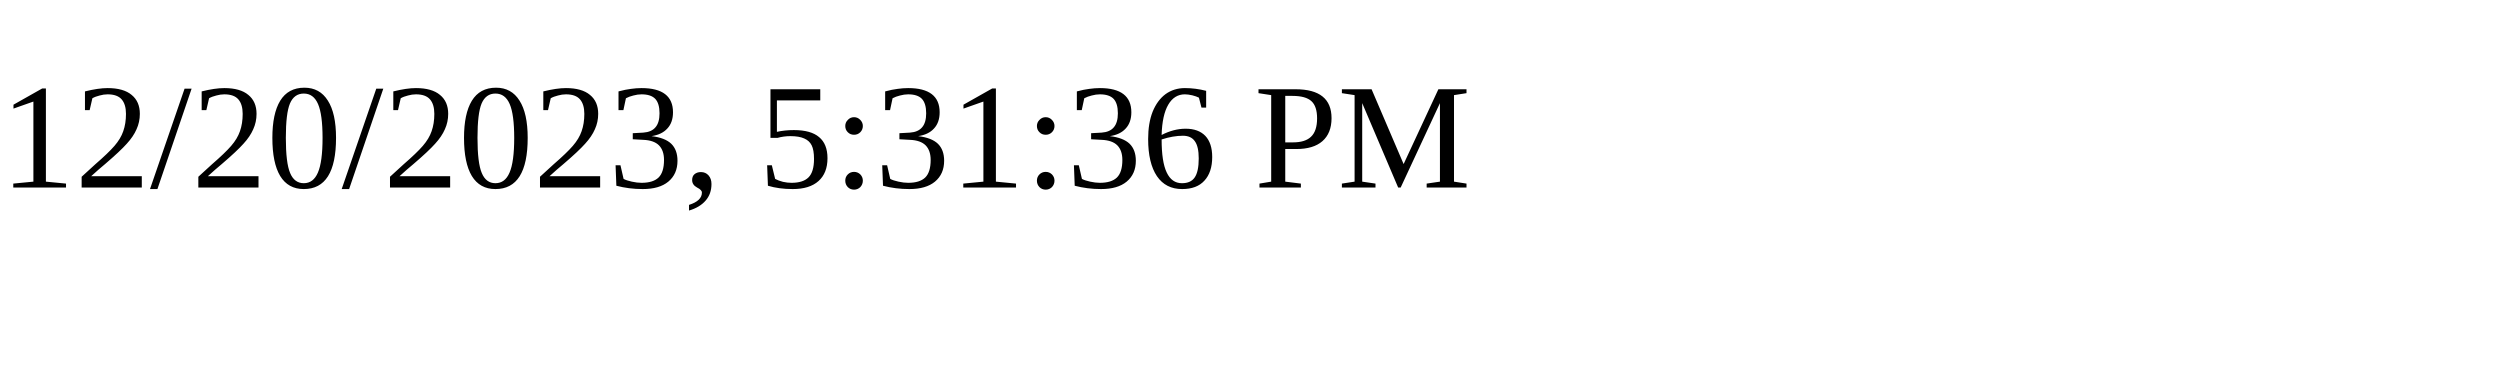
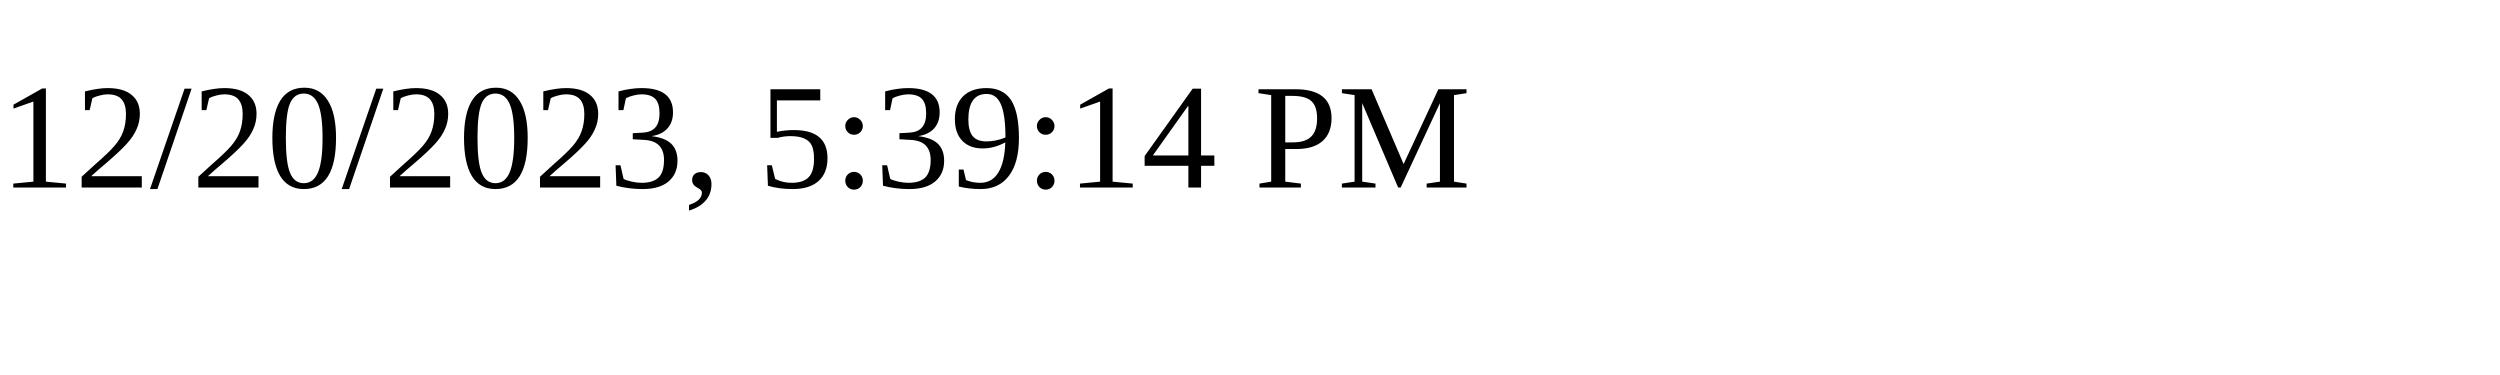
<svg xmlns="http://www.w3.org/2000/svg" height="30" width="200">
-   <text x="0" y="15">12/20/2023, 5:31:36 PM</text>
+   <text x="0" y="15">12/20/2023, 5:39:14 PM</text>
</svg>
